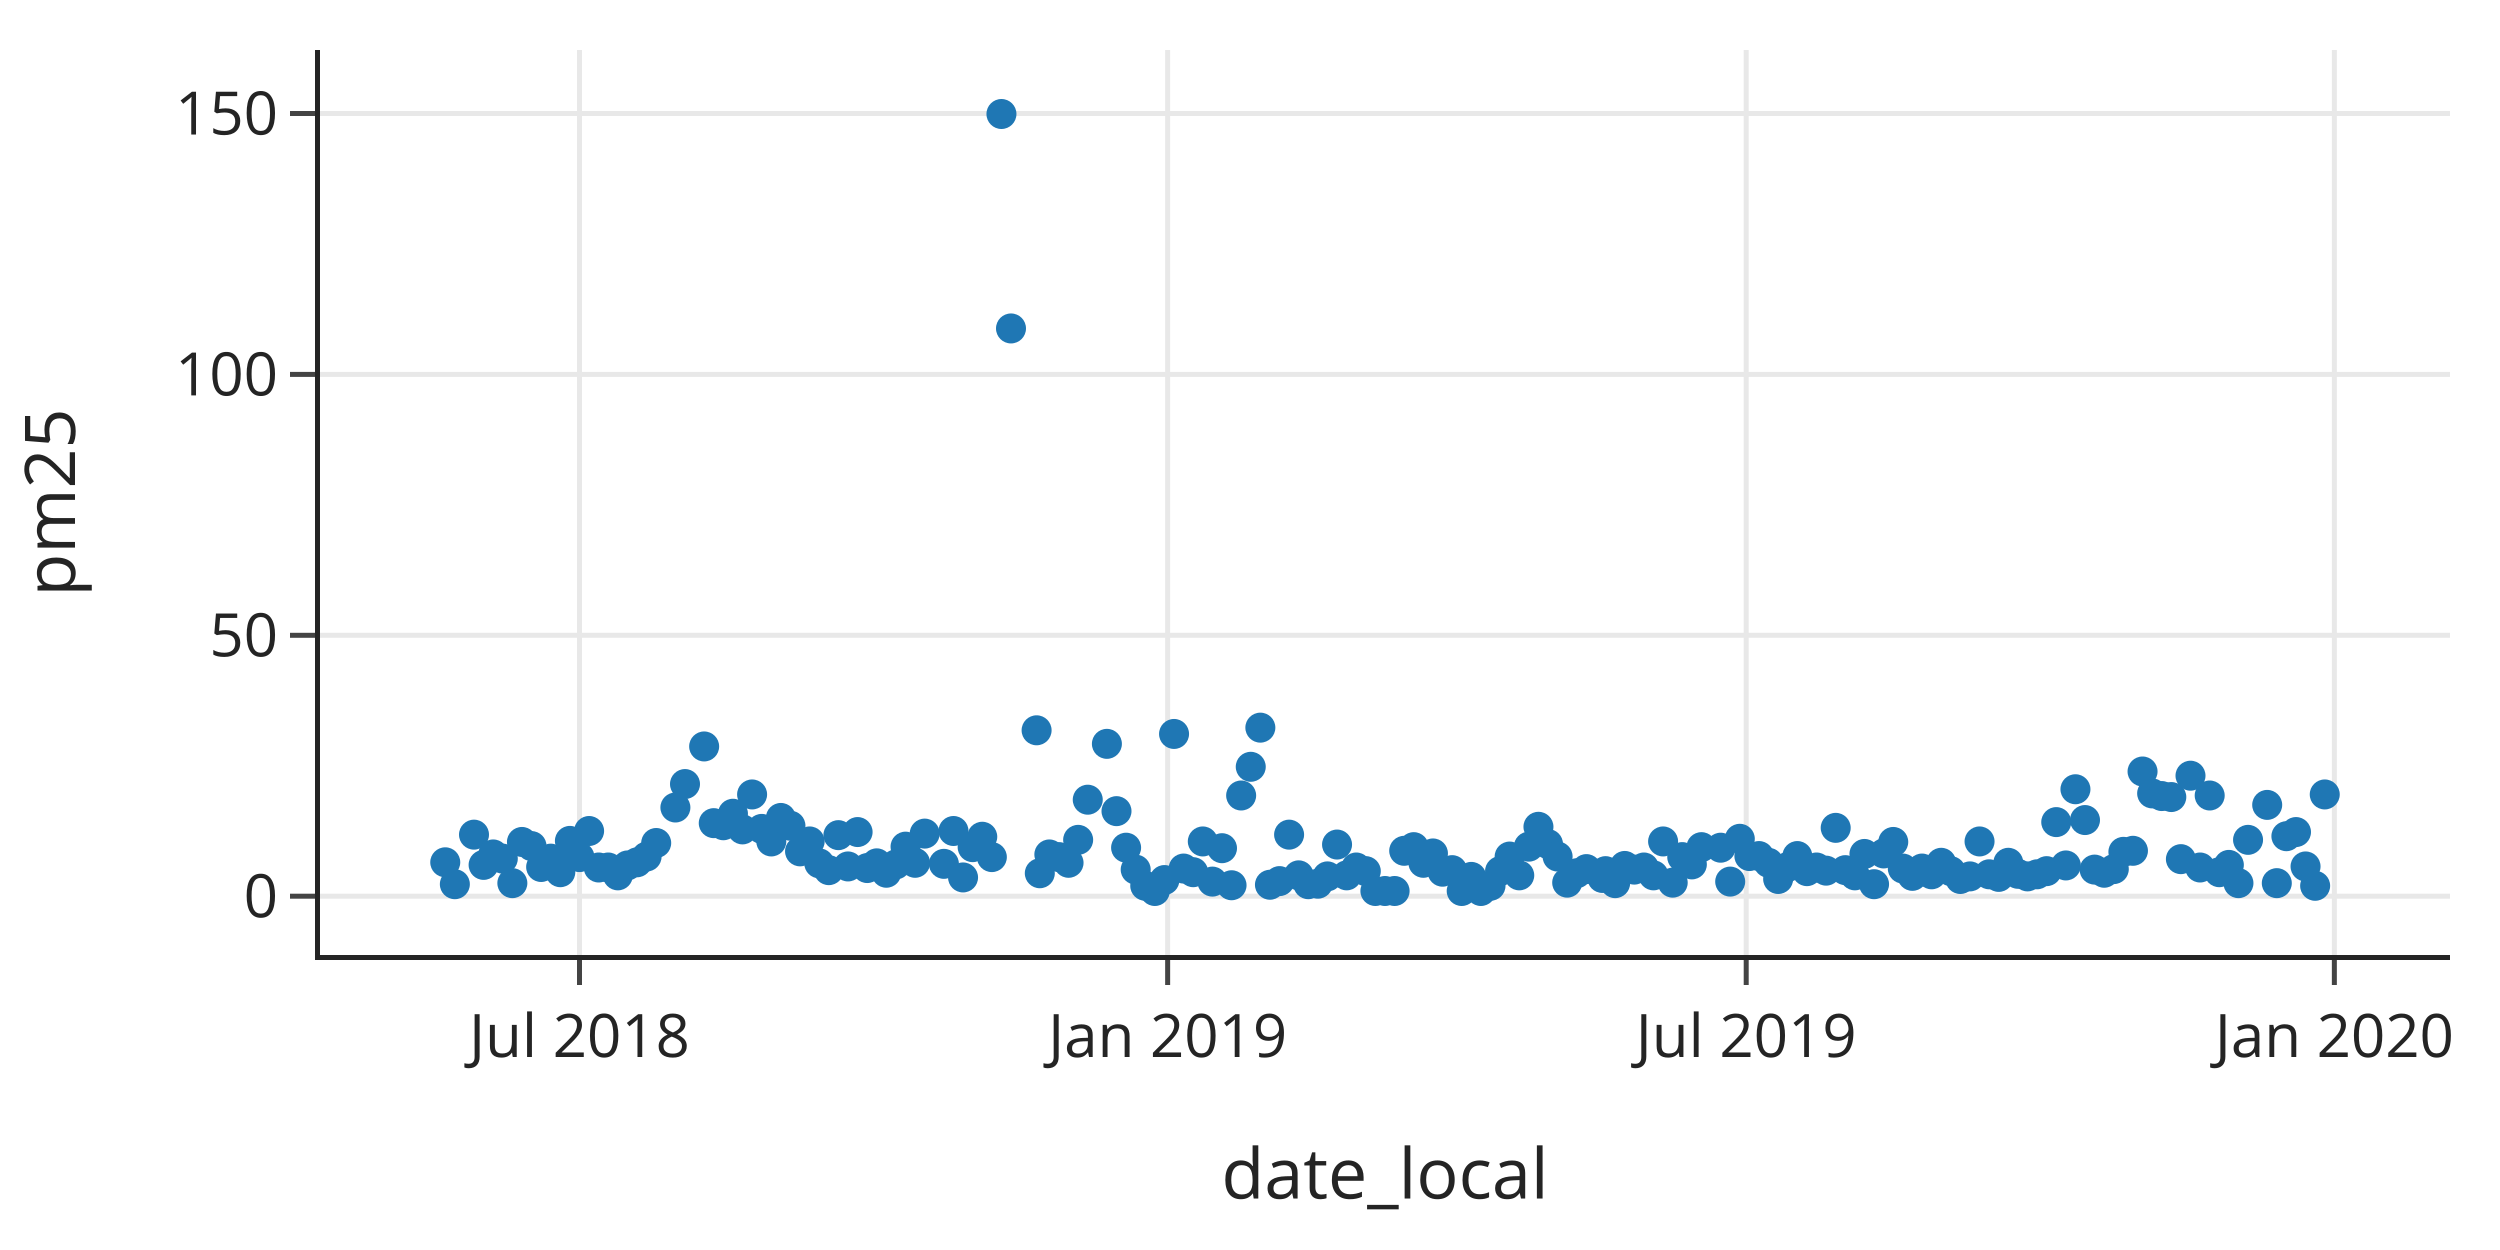
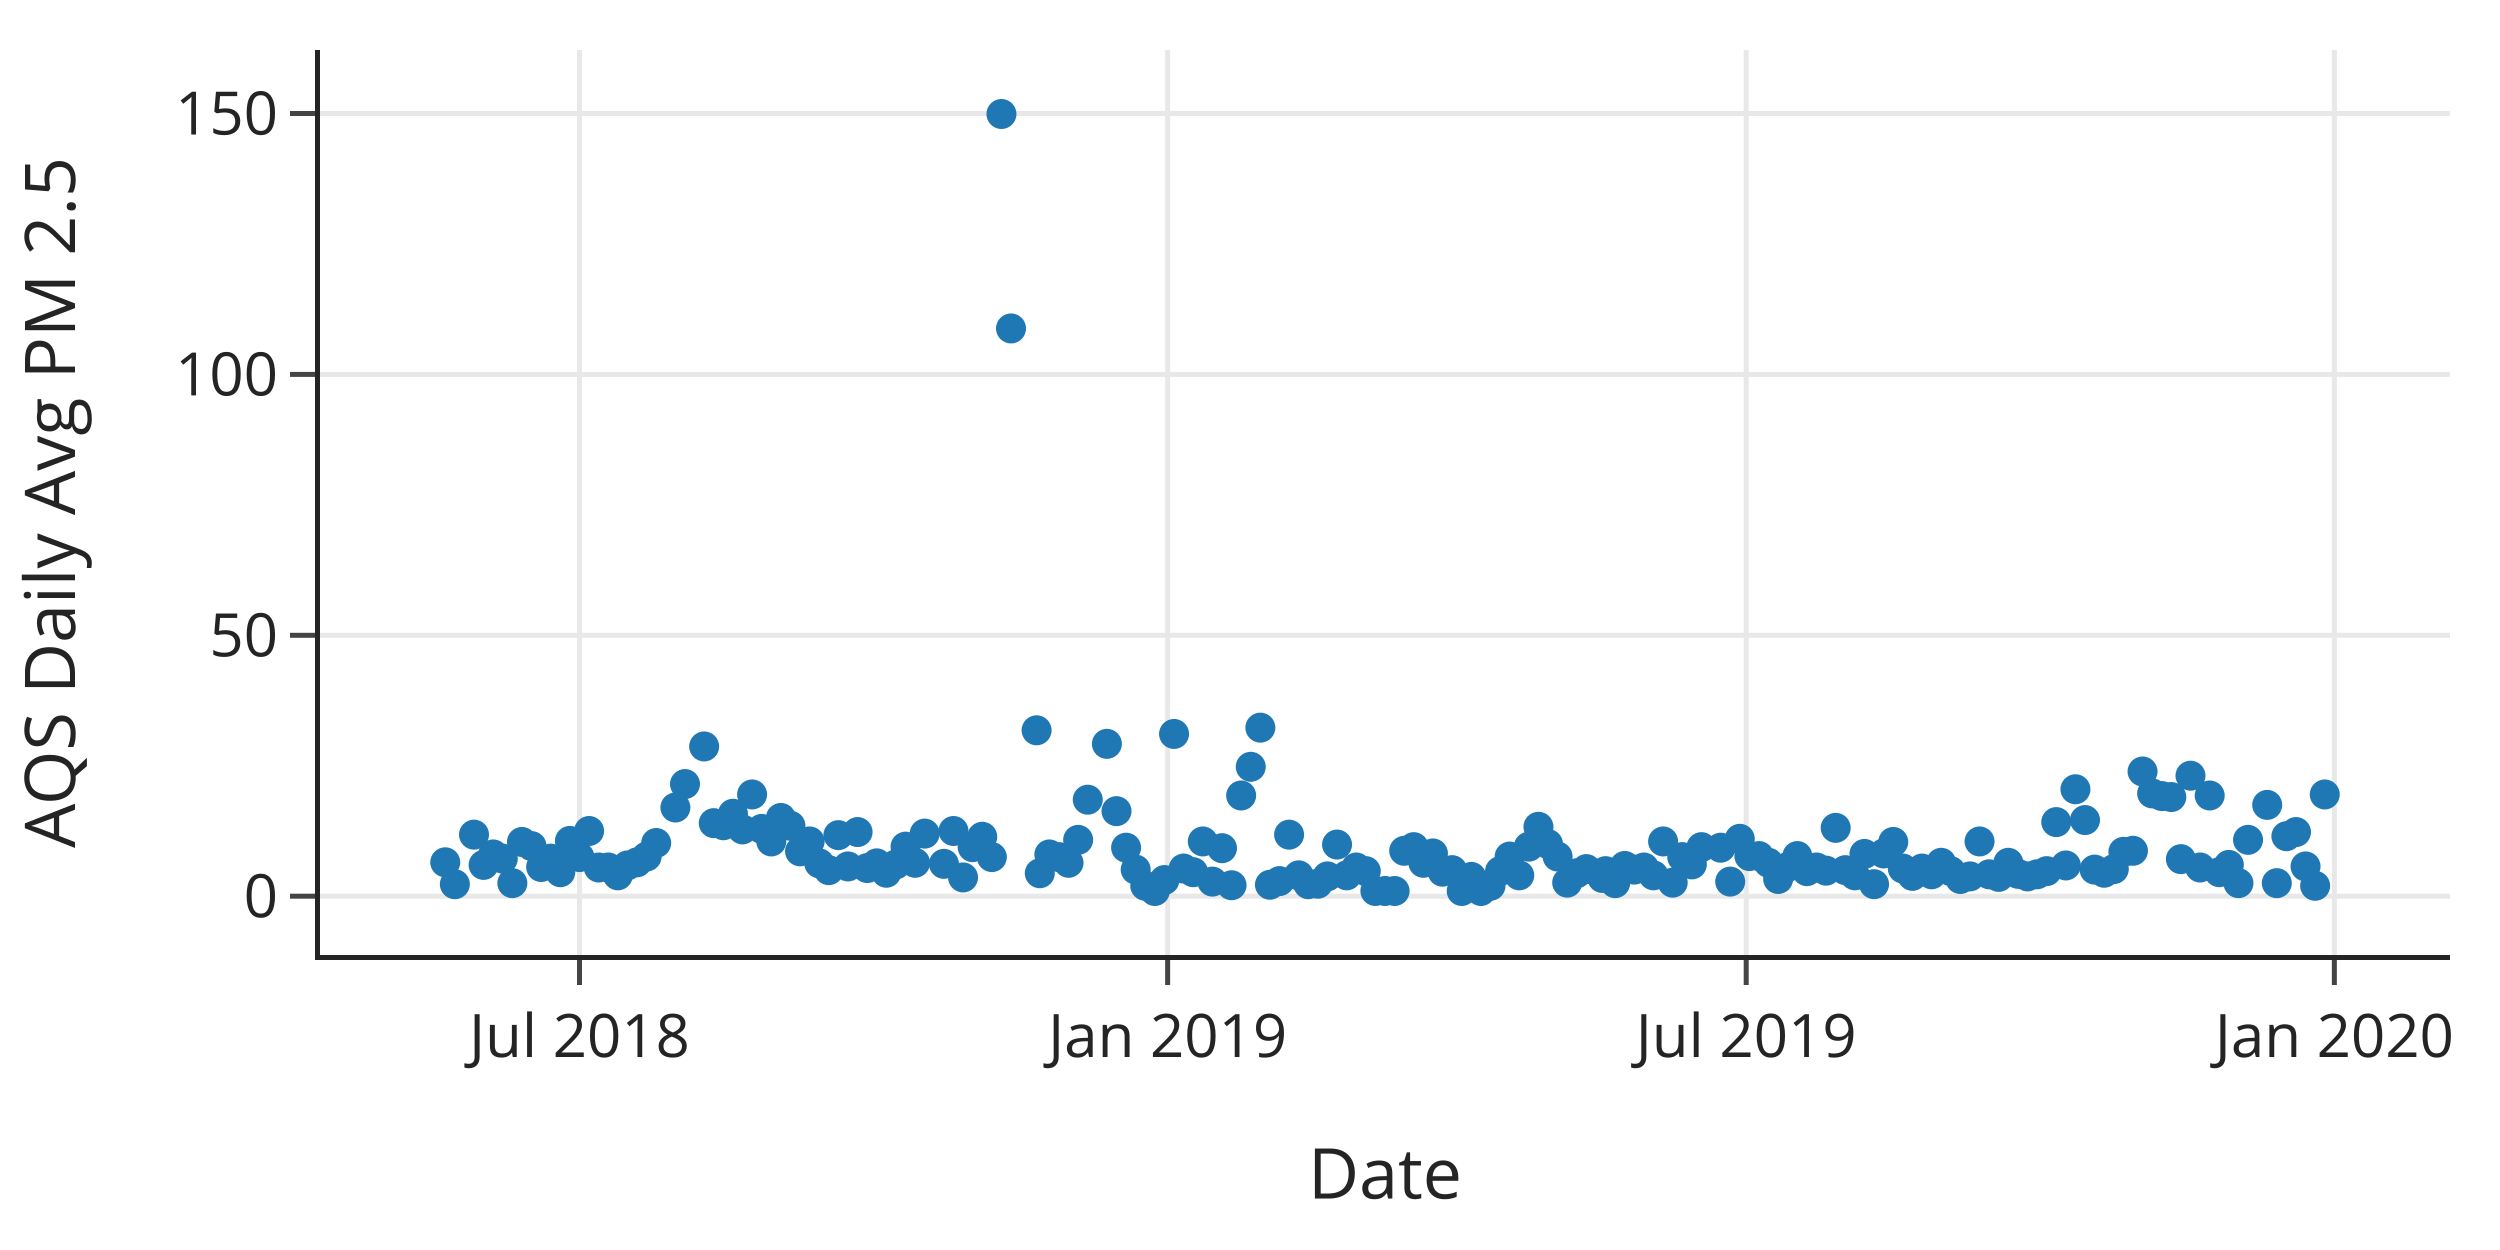
<svg xmlns="http://www.w3.org/2000/svg" class="main-svg" width="500" height="250" style="" viewBox="0 0 500 250">
  <rect x="0" y="0" width="500" height="250" style="fill: rgb(255, 255, 255); fill-opacity: 1;" />
-   <defs id="defs-0b1f73">
+   <defs id="defs-3bb87d">
    <g class="clips">
-       <clipPath id="clip0b1f73xyplot" class="plotclip">
+       <clipPath id="clip3bb87dxyplot" class="plotclip">
        <rect width="426" height="181" />
      </clipPath>
-       <clipPath class="axesclip" id="clip0b1f73x">
+       <clipPath class="axesclip" id="clip3bb87dx">
        <rect x="64" y="0" width="426" height="250" />
      </clipPath>
-       <clipPath class="axesclip" id="clip0b1f73y">
+       <clipPath class="axesclip" id="clip3bb87dy">
        <rect x="0" y="10" width="500" height="181" />
      </clipPath>
-       <clipPath class="axesclip" id="clip0b1f73xy">
+       <clipPath class="axesclip" id="clip3bb87dxy">
        <rect x="64" y="10" width="426" height="181" />
      </clipPath>
    </g>
    <g class="gradients" />
    <g class="patterns" />
  </defs>
  <g class="bglayer" />
  <g class="layer-below">
    <g class="imagelayer" />
    <g class="shapelayer" />
  </g>
  <g class="cartesianlayer">
    <g class="subplot xy">
      <g class="layer-subplot">
        <g class="shapelayer" />
        <g class="imagelayer" />
      </g>
      <g class="gridlayer">
        <g class="x">
          <path class="xgrid crisp" transform="translate(115.9,0)" d="M0,10v181" style="stroke: rgb(232, 232, 232); stroke-opacity: 1; stroke-width: 1px;" />
          <path class="xgrid crisp" transform="translate(233.53,0)" d="M0,10v181" style="stroke: rgb(232, 232, 232); stroke-opacity: 1; stroke-width: 1px;" />
          <path class="xgrid crisp" transform="translate(349.24,0)" d="M0,10v181" style="stroke: rgb(232, 232, 232); stroke-opacity: 1; stroke-width: 1px;" />
          <path class="xgrid crisp" transform="translate(466.87,0)" d="M0,10v181" style="stroke: rgb(232, 232, 232); stroke-opacity: 1; stroke-width: 1px;" />
        </g>
        <g class="y">
          <path class="ygrid crisp" transform="translate(0,179.24)" d="M64,0h426" style="stroke: rgb(232, 232, 232); stroke-opacity: 1; stroke-width: 1px;" />
          <path class="ygrid crisp" transform="translate(0,127.06)" d="M64,0h426" style="stroke: rgb(232, 232, 232); stroke-opacity: 1; stroke-width: 1px;" />
          <path class="ygrid crisp" transform="translate(0,74.88)" d="M64,0h426" style="stroke: rgb(232, 232, 232); stroke-opacity: 1; stroke-width: 1px;" />
          <path class="ygrid crisp" transform="translate(0,22.7)" d="M64,0h426" style="stroke: rgb(232, 232, 232); stroke-opacity: 1; stroke-width: 1px;" />
        </g>
      </g>
      <g class="zerolinelayer" />
      <path class="xlines-below" />
      <path class="ylines-below" />
      <g class="overlines-below" />
      <g class="xaxislayer-below" />
      <g class="yaxislayer-below" />
      <g class="overaxes-below" />
-       <g class="plot" transform="translate(64,10)" clip-path="url(#clip0b1f73xyplot)">
+       <g class="plot" transform="translate(64,10)" clip-path="url(#clip3bb87dxyplot)">
        <g class="scatterlayer mlayer">
-           <g class="trace scatter trace9f26b6" style="stroke-miterlimit: 2; opacity: 1;">
+           <g class="trace scatter trace39d922" style="stroke-miterlimit: 2; opacity: 1;">
            <g class="fills" />
            <g class="errorbars" />
            <g class="lines" />
            <g class="points">
              <path class="point" transform="translate(25.05,162.46)" d="M3,0A3,3 0 1,1 0,-3A3,3 0 0,1 3,0Z" style="opacity: 1; stroke-width: 0px; fill: rgb(31, 119, 180); fill-opacity: 1;" />
              <path class="point" transform="translate(26.97,166.84)" d="M3,0A3,3 0 1,1 0,-3A3,3 0 0,1 3,0Z" style="opacity: 1; stroke-width: 0px; fill: rgb(31, 119, 180); fill-opacity: 1;" />
              <path class="point" transform="translate(30.8,156.93)" d="M3,0A3,3 0 1,1 0,-3A3,3 0 0,1 3,0Z" style="opacity: 1; stroke-width: 0px; fill: rgb(31, 119, 180); fill-opacity: 1;" />
              <path class="point" transform="translate(32.72,162.98)" d="M3,0A3,3 0 1,1 0,-3A3,3 0 0,1 3,0Z" style="opacity: 1; stroke-width: 0px; fill: rgb(31, 119, 180); fill-opacity: 1;" />
              <path class="point" transform="translate(34.64,160.89)" d="M3,0A3,3 0 1,1 0,-3A3,3 0 0,1 3,0Z" style="opacity: 1; stroke-width: 0px; fill: rgb(31, 119, 180); fill-opacity: 1;" />
              <path class="point" transform="translate(36.56,161.73)" d="M3,0A3,3 0 1,1 0,-3A3,3 0 0,1 3,0Z" style="opacity: 1; stroke-width: 0px; fill: rgb(31, 119, 180); fill-opacity: 1;" />
              <path class="point" transform="translate(38.47,166.63)" d="M3,0A3,3 0 1,1 0,-3A3,3 0 0,1 3,0Z" style="opacity: 1; stroke-width: 0px; fill: rgb(31, 119, 180); fill-opacity: 1;" />
              <path class="point" transform="translate(40.39,158.39)" d="M3,0A3,3 0 1,1 0,-3A3,3 0 0,1 3,0Z" style="opacity: 1; stroke-width: 0px; fill: rgb(31, 119, 180); fill-opacity: 1;" />
              <path class="point" transform="translate(42.31,159.22)" d="M3,0A3,3 0 1,1 0,-3A3,3 0 0,1 3,0Z" style="opacity: 1; stroke-width: 0px; fill: rgb(31, 119, 180); fill-opacity: 1;" />
              <path class="point" transform="translate(44.23,163.4)" d="M3,0A3,3 0 1,1 0,-3A3,3 0 0,1 3,0Z" style="opacity: 1; stroke-width: 0px; fill: rgb(31, 119, 180); fill-opacity: 1;" />
              <path class="point" transform="translate(46.15,161.73)" d="M3,0A3,3 0 1,1 0,-3A3,3 0 0,1 3,0Z" style="opacity: 1; stroke-width: 0px; fill: rgb(31, 119, 180); fill-opacity: 1;" />
              <path class="point" transform="translate(48.06,164.44)" d="M3,0A3,3 0 1,1 0,-3A3,3 0 0,1 3,0Z" style="opacity: 1; stroke-width: 0px; fill: rgb(31, 119, 180); fill-opacity: 1;" />
              <path class="point" transform="translate(49.98,158.18)" d="M3,0A3,3 0 1,1 0,-3A3,3 0 0,1 3,0Z" style="opacity: 1; stroke-width: 0px; fill: rgb(31, 119, 180); fill-opacity: 1;" />
              <path class="point" transform="translate(51.9,161.42)" d="M3,0A3,3 0 1,1 0,-3A3,3 0 0,1 3,0Z" style="opacity: 1; stroke-width: 0px; fill: rgb(31, 119, 180); fill-opacity: 1;" />
              <path class="point" transform="translate(53.82,156.2)" d="M3,0A3,3 0 1,1 0,-3A3,3 0 0,1 3,0Z" style="opacity: 1; stroke-width: 0px; fill: rgb(31, 119, 180); fill-opacity: 1;" />
              <path class="point" transform="translate(55.74,163.5)" d="M3,0A3,3 0 1,1 0,-3A3,3 0 0,1 3,0Z" style="opacity: 1; stroke-width: 0px; fill: rgb(31, 119, 180); fill-opacity: 1;" />
              <path class="point" transform="translate(57.65,163.5)" d="M3,0A3,3 0 1,1 0,-3A3,3 0 0,1 3,0Z" style="opacity: 1; stroke-width: 0px; fill: rgb(31, 119, 180); fill-opacity: 1;" />
              <path class="point" transform="translate(59.57,165.07)" d="M3,0A3,3 0 1,1 0,-3A3,3 0 0,1 3,0Z" style="opacity: 1; stroke-width: 0px; fill: rgb(31, 119, 180); fill-opacity: 1;" />
              <path class="point" transform="translate(61.49,163.09)" d="M3,0A3,3 0 1,1 0,-3A3,3 0 0,1 3,0Z" style="opacity: 1; stroke-width: 0px; fill: rgb(31, 119, 180); fill-opacity: 1;" />
              <path class="point" transform="translate(63.41,162.46)" d="M3,0A3,3 0 1,1 0,-3A3,3 0 0,1 3,0Z" style="opacity: 1; stroke-width: 0px; fill: rgb(31, 119, 180); fill-opacity: 1;" />
              <path class="point" transform="translate(65.32,161.31)" d="M3,0A3,3 0 1,1 0,-3A3,3 0 0,1 3,0Z" style="opacity: 1; stroke-width: 0px; fill: rgb(31, 119, 180); fill-opacity: 1;" />
              <path class="point" transform="translate(67.24,158.6)" d="M3,0A3,3 0 1,1 0,-3A3,3 0 0,1 3,0Z" style="opacity: 1; stroke-width: 0px; fill: rgb(31, 119, 180); fill-opacity: 1;" />
              <path class="point" transform="translate(71.08,151.5)" d="M3,0A3,3 0 1,1 0,-3A3,3 0 0,1 3,0Z" style="opacity: 1; stroke-width: 0px; fill: rgb(31, 119, 180); fill-opacity: 1;" />
              <path class="point" transform="translate(73,146.81)" d="M3,0A3,3 0 1,1 0,-3A3,3 0 0,1 3,0Z" style="opacity: 1; stroke-width: 0px; fill: rgb(31, 119, 180); fill-opacity: 1;" />
              <path class="point" transform="translate(76.83,139.29)" d="M3,0A3,3 0 1,1 0,-3A3,3 0 0,1 3,0Z" style="opacity: 1; stroke-width: 0px; fill: rgb(31, 119, 180); fill-opacity: 1;" />
              <path class="point" transform="translate(78.75,154.63)" d="M3,0A3,3 0 1,1 0,-3A3,3 0 0,1 3,0Z" style="opacity: 1; stroke-width: 0px; fill: rgb(31, 119, 180); fill-opacity: 1;" />
              <path class="point" transform="translate(80.67,155.05)" d="M3,0A3,3 0 1,1 0,-3A3,3 0 0,1 3,0Z" style="opacity: 1; stroke-width: 0px; fill: rgb(31, 119, 180); fill-opacity: 1;" />
              <path class="point" transform="translate(82.59,152.75)" d="M3,0A3,3 0 1,1 0,-3A3,3 0 0,1 3,0Z" style="opacity: 1; stroke-width: 0px; fill: rgb(31, 119, 180); fill-opacity: 1;" />
              <path class="point" transform="translate(84.5,155.88)" d="M3,0A3,3 0 1,1 0,-3A3,3 0 0,1 3,0Z" style="opacity: 1; stroke-width: 0px; fill: rgb(31, 119, 180); fill-opacity: 1;" />
              <path class="point" transform="translate(86.42,148.89)" d="M3,0A3,3 0 1,1 0,-3A3,3 0 0,1 3,0Z" style="opacity: 1; stroke-width: 0px; fill: rgb(31, 119, 180); fill-opacity: 1;" />
              <path class="point" transform="translate(88.34,155.78)" d="M3,0A3,3 0 1,1 0,-3A3,3 0 0,1 3,0Z" style="opacity: 1; stroke-width: 0px; fill: rgb(31, 119, 180); fill-opacity: 1;" />
              <path class="point" transform="translate(90.26,158.29)" d="M3,0A3,3 0 1,1 0,-3A3,3 0 0,1 3,0Z" style="opacity: 1; stroke-width: 0px; fill: rgb(31, 119, 180); fill-opacity: 1;" />
              <path class="point" transform="translate(92.17,153.59)" d="M3,0A3,3 0 1,1 0,-3A3,3 0 0,1 3,0Z" style="opacity: 1; stroke-width: 0px; fill: rgb(31, 119, 180); fill-opacity: 1;" />
              <path class="point" transform="translate(94.09,155.15)" d="M3,0A3,3 0 1,1 0,-3A3,3 0 0,1 3,0Z" style="opacity: 1; stroke-width: 0px; fill: rgb(31, 119, 180); fill-opacity: 1;" />
              <path class="point" transform="translate(96.01,160.27)" d="M3,0A3,3 0 1,1 0,-3A3,3 0 0,1 3,0Z" style="opacity: 1; stroke-width: 0px; fill: rgb(31, 119, 180); fill-opacity: 1;" />
              <path class="point" transform="translate(97.93,158.29)" d="M3,0A3,3 0 1,1 0,-3A3,3 0 0,1 3,0Z" style="opacity: 1; stroke-width: 0px; fill: rgb(31, 119, 180); fill-opacity: 1;" />
              <path class="point" transform="translate(99.85,162.67)" d="M3,0A3,3 0 1,1 0,-3A3,3 0 0,1 3,0Z" style="opacity: 1; stroke-width: 0px; fill: rgb(31, 119, 180); fill-opacity: 1;" />
              <path class="point" transform="translate(101.76,164.03)" d="M3,0A3,3 0 1,1 0,-3A3,3 0 0,1 3,0Z" style="opacity: 1; stroke-width: 0px; fill: rgb(31, 119, 180); fill-opacity: 1;" />
              <path class="point" transform="translate(103.68,157.03)" d="M3,0A3,3 0 1,1 0,-3A3,3 0 0,1 3,0Z" style="opacity: 1; stroke-width: 0px; fill: rgb(31, 119, 180); fill-opacity: 1;" />
              <path class="point" transform="translate(105.6,163.29)" d="M3,0A3,3 0 1,1 0,-3A3,3 0 0,1 3,0Z" style="opacity: 1; stroke-width: 0px; fill: rgb(31, 119, 180); fill-opacity: 1;" />
              <path class="point" transform="translate(107.52,156.41)" d="M3,0A3,3 0 1,1 0,-3A3,3 0 0,1 3,0Z" style="opacity: 1; stroke-width: 0px; fill: rgb(31, 119, 180); fill-opacity: 1;" />
              <path class="point" transform="translate(109.44,163.61)" d="M3,0A3,3 0 1,1 0,-3A3,3 0 0,1 3,0Z" style="opacity: 1; stroke-width: 0px; fill: rgb(31, 119, 180); fill-opacity: 1;" />
              <path class="point" transform="translate(111.35,162.67)" d="M3,0A3,3 0 1,1 0,-3A3,3 0 0,1 3,0Z" style="opacity: 1; stroke-width: 0px; fill: rgb(31, 119, 180); fill-opacity: 1;" />
              <path class="point" transform="translate(113.27,164.55)" d="M3,0A3,3 0 1,1 0,-3A3,3 0 0,1 3,0Z" style="opacity: 1; stroke-width: 0px; fill: rgb(31, 119, 180); fill-opacity: 1;" />
              <path class="point" transform="translate(115.19,162.88)" d="M3,0A3,3 0 1,1 0,-3A3,3 0 0,1 3,0Z" style="opacity: 1; stroke-width: 0px; fill: rgb(31, 119, 180); fill-opacity: 1;" />
              <path class="point" transform="translate(117.11,159.33)" d="M3,0A3,3 0 1,1 0,-3A3,3 0 0,1 3,0Z" style="opacity: 1; stroke-width: 0px; fill: rgb(31, 119, 180); fill-opacity: 1;" />
              <path class="point" transform="translate(119.02,162.56)" d="M3,0A3,3 0 1,1 0,-3A3,3 0 0,1 3,0Z" style="opacity: 1; stroke-width: 0px; fill: rgb(31, 119, 180); fill-opacity: 1;" />
              <path class="point" transform="translate(120.94,156.72)" d="M3,0A3,3 0 1,1 0,-3A3,3 0 0,1 3,0Z" style="opacity: 1; stroke-width: 0px; fill: rgb(31, 119, 180); fill-opacity: 1;" />
              <path class="point" transform="translate(124.78,162.77)" d="M3,0A3,3 0 1,1 0,-3A3,3 0 0,1 3,0Z" style="opacity: 1; stroke-width: 0px; fill: rgb(31, 119, 180); fill-opacity: 1;" />
              <path class="point" transform="translate(126.7,156.2)" d="M3,0A3,3 0 1,1 0,-3A3,3 0 0,1 3,0Z" style="opacity: 1; stroke-width: 0px; fill: rgb(31, 119, 180); fill-opacity: 1;" />
              <path class="point" transform="translate(128.61,165.49)" d="M3,0A3,3 0 1,1 0,-3A3,3 0 0,1 3,0Z" style="opacity: 1; stroke-width: 0px; fill: rgb(31, 119, 180); fill-opacity: 1;" />
              <path class="point" transform="translate(130.53,159.43)" d="M3,0A3,3 0 1,1 0,-3A3,3 0 0,1 3,0Z" style="opacity: 1; stroke-width: 0px; fill: rgb(31, 119, 180); fill-opacity: 1;" />
              <path class="point" transform="translate(132.45,157.35)" d="M3,0A3,3 0 1,1 0,-3A3,3 0 0,1 3,0Z" style="opacity: 1; stroke-width: 0px; fill: rgb(31, 119, 180); fill-opacity: 1;" />
              <path class="point" transform="translate(134.37,161.42)" d="M3,0A3,3 0 1,1 0,-3A3,3 0 0,1 3,0Z" style="opacity: 1; stroke-width: 0px; fill: rgb(31, 119, 180); fill-opacity: 1;" />
              <path class="point" transform="translate(136.29,12.8)" d="M3,0A3,3 0 1,1 0,-3A3,3 0 0,1 3,0Z" style="opacity: 1; stroke-width: 0px; fill: rgb(31, 119, 180); fill-opacity: 1;" />
              <path class="point" transform="translate(138.2,55.69)" d="M3,0A3,3 0 1,1 0,-3A3,3 0 0,1 3,0Z" style="opacity: 1; stroke-width: 0px; fill: rgb(31, 119, 180); fill-opacity: 1;" />
              <path class="point" transform="translate(143.32,136.06)" d="M3,0A3,3 0 1,1 0,-3A3,3 0 0,1 3,0Z" style="opacity: 1; stroke-width: 0px; fill: rgb(31, 119, 180); fill-opacity: 1;" />
              <path class="point" transform="translate(143.96,164.65)" d="M3,0A3,3 0 1,1 0,-3A3,3 0 0,1 3,0Z" style="opacity: 1; stroke-width: 0px; fill: rgb(31, 119, 180); fill-opacity: 1;" />
              <path class="point" transform="translate(145.87,160.89)" d="M3,0A3,3 0 1,1 0,-3A3,3 0 0,1 3,0Z" style="opacity: 1; stroke-width: 0px; fill: rgb(31, 119, 180); fill-opacity: 1;" />
              <path class="point" transform="translate(147.79,161.42)" d="M3,0A3,3 0 1,1 0,-3A3,3 0 0,1 3,0Z" style="opacity: 1; stroke-width: 0px; fill: rgb(31, 119, 180); fill-opacity: 1;" />
              <path class="point" transform="translate(149.71,162.56)" d="M3,0A3,3 0 1,1 0,-3A3,3 0 0,1 3,0Z" style="opacity: 1; stroke-width: 0px; fill: rgb(31, 119, 180); fill-opacity: 1;" />
              <path class="point" transform="translate(151.63,157.97)" d="M3,0A3,3 0 1,1 0,-3A3,3 0 0,1 3,0Z" style="opacity: 1; stroke-width: 0px; fill: rgb(31, 119, 180); fill-opacity: 1;" />
              <path class="point" transform="translate(153.55,149.94)" d="M3,0A3,3 0 1,1 0,-3A3,3 0 0,1 3,0Z" style="opacity: 1; stroke-width: 0px; fill: rgb(31, 119, 180); fill-opacity: 1;" />
              <path class="point" transform="translate(157.38,138.77)" d="M3,0A3,3 0 1,1 0,-3A3,3 0 0,1 3,0Z" style="opacity: 1; stroke-width: 0px; fill: rgb(31, 119, 180); fill-opacity: 1;" />
              <path class="point" transform="translate(159.3,152.23)" d="M3,0A3,3 0 1,1 0,-3A3,3 0 0,1 3,0Z" style="opacity: 1; stroke-width: 0px; fill: rgb(31, 119, 180); fill-opacity: 1;" />
              <path class="point" transform="translate(161.22,159.54)" d="M3,0A3,3 0 1,1 0,-3A3,3 0 0,1 3,0Z" style="opacity: 1; stroke-width: 0px; fill: rgb(31, 119, 180); fill-opacity: 1;" />
              <path class="point" transform="translate(163.14,163.92)" d="M3,0A3,3 0 1,1 0,-3A3,3 0 0,1 3,0Z" style="opacity: 1; stroke-width: 0px; fill: rgb(31, 119, 180); fill-opacity: 1;" />
              <path class="point" transform="translate(165.05,167.16)" d="M3,0A3,3 0 1,1 0,-3A3,3 0 0,1 3,0Z" style="opacity: 1; stroke-width: 0px; fill: rgb(31, 119, 180); fill-opacity: 1;" />
              <path class="point" transform="translate(166.97,168.2)" d="M3,0A3,3 0 1,1 0,-3A3,3 0 0,1 3,0Z" style="opacity: 1; stroke-width: 0px; fill: rgb(31, 119, 180); fill-opacity: 1;" />
              <path class="point" transform="translate(168.89,166.01)" d="M3,0A3,3 0 1,1 0,-3A3,3 0 0,1 3,0Z" style="opacity: 1; stroke-width: 0px; fill: rgb(31, 119, 180); fill-opacity: 1;" />
              <path class="point" transform="translate(170.81,136.79)" d="M3,0A3,3 0 1,1 0,-3A3,3 0 0,1 3,0Z" style="opacity: 1; stroke-width: 0px; fill: rgb(31, 119, 180); fill-opacity: 1;" />
              <path class="point" transform="translate(172.72,163.71)" d="M3,0A3,3 0 1,1 0,-3A3,3 0 0,1 3,0Z" style="opacity: 1; stroke-width: 0px; fill: rgb(31, 119, 180); fill-opacity: 1;" />
              <path class="point" transform="translate(174.64,164.44)" d="M3,0A3,3 0 1,1 0,-3A3,3 0 0,1 3,0Z" style="opacity: 1; stroke-width: 0px; fill: rgb(31, 119, 180); fill-opacity: 1;" />
              <path class="point" transform="translate(176.56,158.29)" d="M3,0A3,3 0 1,1 0,-3A3,3 0 0,1 3,0Z" style="opacity: 1; stroke-width: 0px; fill: rgb(31, 119, 180); fill-opacity: 1;" />
              <path class="point" transform="translate(178.48,166.32)" d="M3,0A3,3 0 1,1 0,-3A3,3 0 0,1 3,0Z" style="opacity: 1; stroke-width: 0px; fill: rgb(31, 119, 180); fill-opacity: 1;" />
              <path class="point" transform="translate(180.4,159.64)" d="M3,0A3,3 0 1,1 0,-3A3,3 0 0,1 3,0Z" style="opacity: 1; stroke-width: 0px; fill: rgb(31, 119, 180); fill-opacity: 1;" />
              <path class="point" transform="translate(182.31,167.05)" d="M3,0A3,3 0 1,1 0,-3A3,3 0 0,1 3,0Z" style="opacity: 1; stroke-width: 0px; fill: rgb(31, 119, 180); fill-opacity: 1;" />
              <path class="point" transform="translate(184.23,149.1)" d="M3,0A3,3 0 1,1 0,-3A3,3 0 0,1 3,0Z" style="opacity: 1; stroke-width: 0px; fill: rgb(31, 119, 180); fill-opacity: 1;" />
              <path class="point" transform="translate(186.15,143.36)" d="M3,0A3,3 0 1,1 0,-3A3,3 0 0,1 3,0Z" style="opacity: 1; stroke-width: 0px; fill: rgb(31, 119, 180); fill-opacity: 1;" />
              <path class="point" transform="translate(188.07,135.53)" d="M3,0A3,3 0 1,1 0,-3A3,3 0 0,1 3,0Z" style="opacity: 1; stroke-width: 0px; fill: rgb(31, 119, 180); fill-opacity: 1;" />
              <path class="point" transform="translate(189.99,166.95)" d="M3,0A3,3 0 1,1 0,-3A3,3 0 0,1 3,0Z" style="opacity: 1; stroke-width: 0px; fill: rgb(31, 119, 180); fill-opacity: 1;" />
              <path class="point" transform="translate(191.9,166.22)" d="M3,0A3,3 0 1,1 0,-3A3,3 0 0,1 3,0Z" style="opacity: 1; stroke-width: 0px; fill: rgb(31, 119, 180); fill-opacity: 1;" />
              <path class="point" transform="translate(193.82,156.93)" d="M3,0A3,3 0 1,1 0,-3A3,3 0 0,1 3,0Z" style="opacity: 1; stroke-width: 0px; fill: rgb(31, 119, 180); fill-opacity: 1;" />
              <path class="point" transform="translate(195.74,165.07)" d="M3,0A3,3 0 1,1 0,-3A3,3 0 0,1 3,0Z" style="opacity: 1; stroke-width: 0px; fill: rgb(31, 119, 180); fill-opacity: 1;" />
              <path class="point" transform="translate(197.66,166.84)" d="M3,0A3,3 0 1,1 0,-3A3,3 0 0,1 3,0Z" style="opacity: 1; stroke-width: 0px; fill: rgb(31, 119, 180); fill-opacity: 1;" />
              <path class="point" transform="translate(199.57,166.74)" d="M3,0A3,3 0 1,1 0,-3A3,3 0 0,1 3,0Z" style="opacity: 1; stroke-width: 0px; fill: rgb(31, 119, 180); fill-opacity: 1;" />
              <path class="point" transform="translate(201.49,165.28)" d="M3,0A3,3 0 1,1 0,-3A3,3 0 0,1 3,0Z" style="opacity: 1; stroke-width: 0px; fill: rgb(31, 119, 180); fill-opacity: 1;" />
              <path class="point" transform="translate(203.41,158.91)" d="M3,0A3,3 0 1,1 0,-3A3,3 0 0,1 3,0Z" style="opacity: 1; stroke-width: 0px; fill: rgb(31, 119, 180); fill-opacity: 1;" />
              <path class="point" transform="translate(205.33,165.07)" d="M3,0A3,3 0 1,1 0,-3A3,3 0 0,1 3,0Z" style="opacity: 1; stroke-width: 0px; fill: rgb(31, 119, 180); fill-opacity: 1;" />
              <path class="point" transform="translate(207.25,163.5)" d="M3,0A3,3 0 1,1 0,-3A3,3 0 0,1 3,0Z" style="opacity: 1; stroke-width: 0px; fill: rgb(31, 119, 180); fill-opacity: 1;" />
              <path class="point" transform="translate(209.16,164.23)" d="M3,0A3,3 0 1,1 0,-3A3,3 0 0,1 3,0Z" style="opacity: 1; stroke-width: 0px; fill: rgb(31, 119, 180); fill-opacity: 1;" />
              <path class="point" transform="translate(211.08,168.2)" d="M3,0A3,3 0 1,1 0,-3A3,3 0 0,1 3,0Z" style="opacity: 1; stroke-width: 0px; fill: rgb(31, 119, 180); fill-opacity: 1;" />
              <path class="point" transform="translate(213,168.2)" d="M3,0A3,3 0 1,1 0,-3A3,3 0 0,1 3,0Z" style="opacity: 1; stroke-width: 0px; fill: rgb(31, 119, 180); fill-opacity: 1;" />
              <path class="point" transform="translate(214.92,168.2)" d="M3,0A3,3 0 1,1 0,-3A3,3 0 0,1 3,0Z" style="opacity: 1; stroke-width: 0px; fill: rgb(31, 119, 180); fill-opacity: 1;" />
              <path class="point" transform="translate(216.84,160.16)" d="M3,0A3,3 0 1,1 0,-3A3,3 0 0,1 3,0Z" style="opacity: 1; stroke-width: 0px; fill: rgb(31, 119, 180); fill-opacity: 1;" />
              <path class="point" transform="translate(218.75,159.43)" d="M3,0A3,3 0 1,1 0,-3A3,3 0 0,1 3,0Z" style="opacity: 1; stroke-width: 0px; fill: rgb(31, 119, 180); fill-opacity: 1;" />
              <path class="point" transform="translate(220.67,162.56)" d="M3,0A3,3 0 1,1 0,-3A3,3 0 0,1 3,0Z" style="opacity: 1; stroke-width: 0px; fill: rgb(31, 119, 180); fill-opacity: 1;" />
              <path class="point" transform="translate(222.59,160.69)" d="M3,0A3,3 0 1,1 0,-3A3,3 0 0,1 3,0Z" style="opacity: 1; stroke-width: 0px; fill: rgb(31, 119, 180); fill-opacity: 1;" />
              <path class="point" transform="translate(224.51,164.34)" d="M3,0A3,3 0 1,1 0,-3A3,3 0 0,1 3,0Z" style="opacity: 1; stroke-width: 0px; fill: rgb(31, 119, 180); fill-opacity: 1;" />
              <path class="point" transform="translate(226.43,164.03)" d="M3,0A3,3 0 1,1 0,-3A3,3 0 0,1 3,0Z" style="opacity: 1; stroke-width: 0px; fill: rgb(31, 119, 180); fill-opacity: 1;" />
              <path class="point" transform="translate(228.34,168.2)" d="M3,0A3,3 0 1,1 0,-3A3,3 0 0,1 3,0Z" style="opacity: 1; stroke-width: 0px; fill: rgb(31, 119, 180); fill-opacity: 1;" />
              <path class="point" transform="translate(230.26,165.38)" d="M3,0A3,3 0 1,1 0,-3A3,3 0 0,1 3,0Z" style="opacity: 1; stroke-width: 0px; fill: rgb(31, 119, 180); fill-opacity: 1;" />
              <path class="point" transform="translate(232.18,168.2)" d="M3,0A3,3 0 1,1 0,-3A3,3 0 0,1 3,0Z" style="opacity: 1; stroke-width: 0px; fill: rgb(31, 119, 180); fill-opacity: 1;" />
              <path class="point" transform="translate(234.1,167.16)" d="M3,0A3,3 0 1,1 0,-3A3,3 0 0,1 3,0Z" style="opacity: 1; stroke-width: 0px; fill: rgb(31, 119, 180); fill-opacity: 1;" />
              <path class="point" transform="translate(236.01,164.23)" d="M3,0A3,3 0 1,1 0,-3A3,3 0 0,1 3,0Z" style="opacity: 1; stroke-width: 0px; fill: rgb(31, 119, 180); fill-opacity: 1;" />
              <path class="point" transform="translate(237.93,161.31)" d="M3,0A3,3 0 1,1 0,-3A3,3 0 0,1 3,0Z" style="opacity: 1; stroke-width: 0px; fill: rgb(31, 119, 180); fill-opacity: 1;" />
              <path class="point" transform="translate(239.85,165.07)" d="M3,0A3,3 0 1,1 0,-3A3,3 0 0,1 3,0Z" style="opacity: 1; stroke-width: 0px; fill: rgb(31, 119, 180); fill-opacity: 1;" />
              <path class="point" transform="translate(241.77,159.33)" d="M3,0A3,3 0 1,1 0,-3A3,3 0 0,1 3,0Z" style="opacity: 1; stroke-width: 0px; fill: rgb(31, 119, 180); fill-opacity: 1;" />
              <path class="point" transform="translate(243.69,155.36)" d="M3,0A3,3 0 1,1 0,-3A3,3 0 0,1 3,0Z" style="opacity: 1; stroke-width: 0px; fill: rgb(31, 119, 180); fill-opacity: 1;" />
              <path class="point" transform="translate(245.6,158.81)" d="M3,0A3,3 0 1,1 0,-3A3,3 0 0,1 3,0Z" style="opacity: 1; stroke-width: 0px; fill: rgb(31, 119, 180); fill-opacity: 1;" />
              <path class="point" transform="translate(247.52,161.31)" d="M3,0A3,3 0 1,1 0,-3A3,3 0 0,1 3,0Z" style="opacity: 1; stroke-width: 0px; fill: rgb(31, 119, 180); fill-opacity: 1;" />
              <path class="point" transform="translate(249.44,166.53)" d="M3,0A3,3 0 1,1 0,-3A3,3 0 0,1 3,0Z" style="opacity: 1; stroke-width: 0px; fill: rgb(31, 119, 180); fill-opacity: 1;" />
              <path class="point" transform="translate(251.36,164.65)" d="M3,0A3,3 0 1,1 0,-3A3,3 0 0,1 3,0Z" style="opacity: 1; stroke-width: 0px; fill: rgb(31, 119, 180); fill-opacity: 1;" />
              <path class="point" transform="translate(253.28,163.82)" d="M3,0A3,3 0 1,1 0,-3A3,3 0 0,1 3,0Z" style="opacity: 1; stroke-width: 0px; fill: rgb(31, 119, 180); fill-opacity: 1;" />
              <path class="point" transform="translate(256.47,165.59)" d="M3,0A3,3 0 1,1 0,-3A3,3 0 0,1 3,0Z" style="opacity: 1; stroke-width: 0px; fill: rgb(31, 119, 180); fill-opacity: 1;" />
              <path class="point" transform="translate(257.11,164.23)" d="M3,0A3,3 0 1,1 0,-3A3,3 0 0,1 3,0Z" style="opacity: 1; stroke-width: 0px; fill: rgb(31, 119, 180); fill-opacity: 1;" />
              <path class="point" transform="translate(259.03,166.63)" d="M3,0A3,3 0 1,1 0,-3A3,3 0 0,1 3,0Z" style="opacity: 1; stroke-width: 0px; fill: rgb(31, 119, 180); fill-opacity: 1;" />
              <path class="point" transform="translate(260.95,163.19)" d="M3,0A3,3 0 1,1 0,-3A3,3 0 0,1 3,0Z" style="opacity: 1; stroke-width: 0px; fill: rgb(31, 119, 180); fill-opacity: 1;" />
              <path class="point" transform="translate(262.86,163.92)" d="M3,0A3,3 0 1,1 0,-3A3,3 0 0,1 3,0Z" style="opacity: 1; stroke-width: 0px; fill: rgb(31, 119, 180); fill-opacity: 1;" />
              <path class="point" transform="translate(264.78,163.5)" d="M3,0A3,3 0 1,1 0,-3A3,3 0 0,1 3,0Z" style="opacity: 1; stroke-width: 0px; fill: rgb(31, 119, 180); fill-opacity: 1;" />
              <path class="point" transform="translate(266.7,165.07)" d="M3,0A3,3 0 1,1 0,-3A3,3 0 0,1 3,0Z" style="opacity: 1; stroke-width: 0px; fill: rgb(31, 119, 180); fill-opacity: 1;" />
              <path class="point" transform="translate(268.62,158.29)" d="M3,0A3,3 0 1,1 0,-3A3,3 0 0,1 3,0Z" style="opacity: 1; stroke-width: 0px; fill: rgb(31, 119, 180); fill-opacity: 1;" />
              <path class="point" transform="translate(270.54,166.53)" d="M3,0A3,3 0 1,1 0,-3A3,3 0 0,1 3,0Z" style="opacity: 1; stroke-width: 0px; fill: rgb(31, 119, 180); fill-opacity: 1;" />
              <path class="point" transform="translate(272.45,161.42)" d="M3,0A3,3 0 1,1 0,-3A3,3 0 0,1 3,0Z" style="opacity: 1; stroke-width: 0px; fill: rgb(31, 119, 180); fill-opacity: 1;" />
              <path class="point" transform="translate(274.37,162.88)" d="M3,0A3,3 0 1,1 0,-3A3,3 0 0,1 3,0Z" style="opacity: 1; stroke-width: 0px; fill: rgb(31, 119, 180); fill-opacity: 1;" />
              <path class="point" transform="translate(276.29,159.43)" d="M3,0A3,3 0 1,1 0,-3A3,3 0 0,1 3,0Z" style="opacity: 1; stroke-width: 0px; fill: rgb(31, 119, 180); fill-opacity: 1;" />
              <path class="point" transform="translate(280.13,159.54)" d="M3,0A3,3 0 1,1 0,-3A3,3 0 0,1 3,0Z" style="opacity: 1; stroke-width: 0px; fill: rgb(31, 119, 180); fill-opacity: 1;" />
              <path class="point" transform="translate(282.04,166.32)" d="M3,0A3,3 0 1,1 0,-3A3,3 0 0,1 3,0Z" style="opacity: 1; stroke-width: 0px; fill: rgb(31, 119, 180); fill-opacity: 1;" />
              <path class="point" transform="translate(283.96,157.76)" d="M3,0A3,3 0 1,1 0,-3A3,3 0 0,1 3,0Z" style="opacity: 1; stroke-width: 0px; fill: rgb(31, 119, 180); fill-opacity: 1;" />
              <path class="point" transform="translate(285.88,161.21)" d="M3,0A3,3 0 1,1 0,-3A3,3 0 0,1 3,0Z" style="opacity: 1; stroke-width: 0px; fill: rgb(31, 119, 180); fill-opacity: 1;" />
              <path class="point" transform="translate(287.8,161.21)" d="M3,0A3,3 0 1,1 0,-3A3,3 0 0,1 3,0Z" style="opacity: 1; stroke-width: 0px; fill: rgb(31, 119, 180); fill-opacity: 1;" />
              <path class="point" transform="translate(289.71,162.56)" d="M3,0A3,3 0 1,1 0,-3A3,3 0 0,1 3,0Z" style="opacity: 1; stroke-width: 0px; fill: rgb(31, 119, 180); fill-opacity: 1;" />
              <path class="point" transform="translate(291.63,165.8)" d="M3,0A3,3 0 1,1 0,-3A3,3 0 0,1 3,0Z" style="opacity: 1; stroke-width: 0px; fill: rgb(31, 119, 180); fill-opacity: 1;" />
              <path class="point" transform="translate(293.55,163.4)" d="M3,0A3,3 0 1,1 0,-3A3,3 0 0,1 3,0Z" style="opacity: 1; stroke-width: 0px; fill: rgb(31, 119, 180); fill-opacity: 1;" />
              <path class="point" transform="translate(295.47,161.21)" d="M3,0A3,3 0 1,1 0,-3A3,3 0 0,1 3,0Z" style="opacity: 1; stroke-width: 0px; fill: rgb(31, 119, 180); fill-opacity: 1;" />
              <path class="point" transform="translate(297.39,164.23)" d="M3,0A3,3 0 1,1 0,-3A3,3 0 0,1 3,0Z" style="opacity: 1; stroke-width: 0px; fill: rgb(31, 119, 180); fill-opacity: 1;" />
              <path class="point" transform="translate(299.3,163.5)" d="M3,0A3,3 0 1,1 0,-3A3,3 0 0,1 3,0Z" style="opacity: 1; stroke-width: 0px; fill: rgb(31, 119, 180); fill-opacity: 1;" />
              <path class="point" transform="translate(301.22,164.13)" d="M3,0A3,3 0 1,1 0,-3A3,3 0 0,1 3,0Z" style="opacity: 1; stroke-width: 0px; fill: rgb(31, 119, 180); fill-opacity: 1;" />
              <path class="point" transform="translate(303.14,155.57)" d="M3,0A3,3 0 1,1 0,-3A3,3 0 0,1 3,0Z" style="opacity: 1; stroke-width: 0px; fill: rgb(31, 119, 180); fill-opacity: 1;" />
              <path class="point" transform="translate(305.06,164.03)" d="M3,0A3,3 0 1,1 0,-3A3,3 0 0,1 3,0Z" style="opacity: 1; stroke-width: 0px; fill: rgb(31, 119, 180); fill-opacity: 1;" />
              <path class="point" transform="translate(306.98,165.07)" d="M3,0A3,3 0 1,1 0,-3A3,3 0 0,1 3,0Z" style="opacity: 1; stroke-width: 0px; fill: rgb(31, 119, 180); fill-opacity: 1;" />
              <path class="point" transform="translate(308.89,160.79)" d="M3,0A3,3 0 1,1 0,-3A3,3 0 0,1 3,0Z" style="opacity: 1; stroke-width: 0px; fill: rgb(31, 119, 180); fill-opacity: 1;" />
              <path class="point" transform="translate(310.81,166.84)" d="M3,0A3,3 0 1,1 0,-3A3,3 0 0,1 3,0Z" style="opacity: 1; stroke-width: 0px; fill: rgb(31, 119, 180); fill-opacity: 1;" />
              <path class="point" transform="translate(312.73,160.69)" d="M3,0A3,3 0 1,1 0,-3A3,3 0 0,1 3,0Z" style="opacity: 1; stroke-width: 0px; fill: rgb(31, 119, 180); fill-opacity: 1;" />
              <path class="point" transform="translate(314.65,158.39)" d="M3,0A3,3 0 1,1 0,-3A3,3 0 0,1 3,0Z" style="opacity: 1; stroke-width: 0px; fill: rgb(31, 119, 180); fill-opacity: 1;" />
              <path class="point" transform="translate(316.56,163.71)" d="M3,0A3,3 0 1,1 0,-3A3,3 0 0,1 3,0Z" style="opacity: 1; stroke-width: 0px; fill: rgb(31, 119, 180); fill-opacity: 1;" />
              <path class="point" transform="translate(318.48,165.17)" d="M3,0A3,3 0 1,1 0,-3A3,3 0 0,1 3,0Z" style="opacity: 1; stroke-width: 0px; fill: rgb(31, 119, 180); fill-opacity: 1;" />
              <path class="point" transform="translate(320.4,163.71)" d="M3,0A3,3 0 1,1 0,-3A3,3 0 0,1 3,0Z" style="opacity: 1; stroke-width: 0px; fill: rgb(31, 119, 180); fill-opacity: 1;" />
              <path class="point" transform="translate(322.32,164.86)" d="M3,0A3,3 0 1,1 0,-3A3,3 0 0,1 3,0Z" style="opacity: 1; stroke-width: 0px; fill: rgb(31, 119, 180); fill-opacity: 1;" />
              <path class="point" transform="translate(324.24,162.56)" d="M3,0A3,3 0 1,1 0,-3A3,3 0 0,1 3,0Z" style="opacity: 1; stroke-width: 0px; fill: rgb(31, 119, 180); fill-opacity: 1;" />
              <path class="point" transform="translate(326.15,164.23)" d="M3,0A3,3 0 1,1 0,-3A3,3 0 0,1 3,0Z" style="opacity: 1; stroke-width: 0px; fill: rgb(31, 119, 180); fill-opacity: 1;" />
              <path class="point" transform="translate(328.07,165.8)" d="M3,0A3,3 0 1,1 0,-3A3,3 0 0,1 3,0Z" style="opacity: 1; stroke-width: 0px; fill: rgb(31, 119, 180); fill-opacity: 1;" />
              <path class="point" transform="translate(329.99,165.28)" d="M3,0A3,3 0 1,1 0,-3A3,3 0 0,1 3,0Z" style="opacity: 1; stroke-width: 0px; fill: rgb(31, 119, 180); fill-opacity: 1;" />
              <path class="point" transform="translate(331.91,158.29)" d="M3,0A3,3 0 1,1 0,-3A3,3 0 0,1 3,0Z" style="opacity: 1; stroke-width: 0px; fill: rgb(31, 119, 180); fill-opacity: 1;" />
              <path class="point" transform="translate(333.83,164.86)" d="M3,0A3,3 0 1,1 0,-3A3,3 0 0,1 3,0Z" style="opacity: 1; stroke-width: 0px; fill: rgb(31, 119, 180); fill-opacity: 1;" />
              <path class="point" transform="translate(335.74,165.38)" d="M3,0A3,3 0 1,1 0,-3A3,3 0 0,1 3,0Z" style="opacity: 1; stroke-width: 0px; fill: rgb(31, 119, 180); fill-opacity: 1;" />
              <path class="point" transform="translate(337.66,162.56)" d="M3,0A3,3 0 1,1 0,-3A3,3 0 0,1 3,0Z" style="opacity: 1; stroke-width: 0px; fill: rgb(31, 119, 180); fill-opacity: 1;" />
              <path class="point" transform="translate(339.58,164.76)" d="M3,0A3,3 0 1,1 0,-3A3,3 0 0,1 3,0Z" style="opacity: 1; stroke-width: 0px; fill: rgb(31, 119, 180); fill-opacity: 1;" />
              <path class="point" transform="translate(341.5,165.28)" d="M3,0A3,3 0 1,1 0,-3A3,3 0 0,1 3,0Z" style="opacity: 1; stroke-width: 0px; fill: rgb(31, 119, 180); fill-opacity: 1;" />
              <path class="point" transform="translate(343.41,164.86)" d="M3,0A3,3 0 1,1 0,-3A3,3 0 0,1 3,0Z" style="opacity: 1; stroke-width: 0px; fill: rgb(31, 119, 180); fill-opacity: 1;" />
              <path class="point" transform="translate(345.33,164.23)" d="M3,0A3,3 0 1,1 0,-3A3,3 0 0,1 3,0Z" style="opacity: 1; stroke-width: 0px; fill: rgb(31, 119, 180); fill-opacity: 1;" />
              <path class="point" transform="translate(347.25,154.42)" d="M3,0A3,3 0 1,1 0,-3A3,3 0 0,1 3,0Z" style="opacity: 1; stroke-width: 0px; fill: rgb(31, 119, 180); fill-opacity: 1;" />
              <path class="point" transform="translate(349.17,163.09)" d="M3,0A3,3 0 1,1 0,-3A3,3 0 0,1 3,0Z" style="opacity: 1; stroke-width: 0px; fill: rgb(31, 119, 180); fill-opacity: 1;" />
              <path class="point" transform="translate(351.09,147.85)" d="M3,0A3,3 0 1,1 0,-3A3,3 0 0,1 3,0Z" style="opacity: 1; stroke-width: 0px; fill: rgb(31, 119, 180); fill-opacity: 1;" />
              <path class="point" transform="translate(353,154.01)" d="M3,0A3,3 0 1,1 0,-3A3,3 0 0,1 3,0Z" style="opacity: 1; stroke-width: 0px; fill: rgb(31, 119, 180); fill-opacity: 1;" />
              <path class="point" transform="translate(354.92,163.92)" d="M3,0A3,3 0 1,1 0,-3A3,3 0 0,1 3,0Z" style="opacity: 1; stroke-width: 0px; fill: rgb(31, 119, 180); fill-opacity: 1;" />
              <path class="point" transform="translate(356.84,164.55)" d="M3,0A3,3 0 1,1 0,-3A3,3 0 0,1 3,0Z" style="opacity: 1; stroke-width: 0px; fill: rgb(31, 119, 180); fill-opacity: 1;" />
              <path class="point" transform="translate(358.76,163.82)" d="M3,0A3,3 0 1,1 0,-3A3,3 0 0,1 3,0Z" style="opacity: 1; stroke-width: 0px; fill: rgb(31, 119, 180); fill-opacity: 1;" />
              <path class="point" transform="translate(360.68,160.37)" d="M3,0A3,3 0 1,1 0,-3A3,3 0 0,1 3,0Z" style="opacity: 1; stroke-width: 0px; fill: rgb(31, 119, 180); fill-opacity: 1;" />
              <path class="point" transform="translate(362.59,160.16)" d="M3,0A3,3 0 1,1 0,-3A3,3 0 0,1 3,0Z" style="opacity: 1; stroke-width: 0px; fill: rgb(31, 119, 180); fill-opacity: 1;" />
              <path class="point" transform="translate(364.51,144.3)" d="M3,0A3,3 0 1,1 0,-3A3,3 0 0,1 3,0Z" style="opacity: 1; stroke-width: 0px; fill: rgb(31, 119, 180); fill-opacity: 1;" />
              <path class="point" transform="translate(366.43,148.68)" d="M3,0A3,3 0 1,1 0,-3A3,3 0 0,1 3,0Z" style="opacity: 1; stroke-width: 0px; fill: rgb(31, 119, 180); fill-opacity: 1;" />
              <path class="point" transform="translate(368.35,149.21)" d="M3,0A3,3 0 1,1 0,-3A3,3 0 0,1 3,0Z" style="opacity: 1; stroke-width: 0px; fill: rgb(31, 119, 180); fill-opacity: 1;" />
              <path class="point" transform="translate(370.26,149.41)" d="M3,0A3,3 0 1,1 0,-3A3,3 0 0,1 3,0Z" style="opacity: 1; stroke-width: 0px; fill: rgb(31, 119, 180); fill-opacity: 1;" />
              <path class="point" transform="translate(372.18,161.83)" d="M3,0A3,3 0 1,1 0,-3A3,3 0 0,1 3,0Z" style="opacity: 1; stroke-width: 0px; fill: rgb(31, 119, 180); fill-opacity: 1;" />
              <path class="point" transform="translate(374.1,145.14)" d="M3,0A3,3 0 1,1 0,-3A3,3 0 0,1 3,0Z" style="opacity: 1; stroke-width: 0px; fill: rgb(31, 119, 180); fill-opacity: 1;" />
              <path class="point" transform="translate(376.02,163.5)" d="M3,0A3,3 0 1,1 0,-3A3,3 0 0,1 3,0Z" style="opacity: 1; stroke-width: 0px; fill: rgb(31, 119, 180); fill-opacity: 1;" />
              <path class="point" transform="translate(377.94,149.1)" d="M3,0A3,3 0 1,1 0,-3A3,3 0 0,1 3,0Z" style="opacity: 1; stroke-width: 0px; fill: rgb(31, 119, 180); fill-opacity: 1;" />
              <path class="point" transform="translate(379.85,164.44)" d="M3,0A3,3 0 1,1 0,-3A3,3 0 0,1 3,0Z" style="opacity: 1; stroke-width: 0px; fill: rgb(31, 119, 180); fill-opacity: 1;" />
              <path class="point" transform="translate(381.77,162.98)" d="M3,0A3,3 0 1,1 0,-3A3,3 0 0,1 3,0Z" style="opacity: 1; stroke-width: 0px; fill: rgb(31, 119, 180); fill-opacity: 1;" />
              <path class="point" transform="translate(383.69,166.63)" d="M3,0A3,3 0 1,1 0,-3A3,3 0 0,1 3,0Z" style="opacity: 1; stroke-width: 0px; fill: rgb(31, 119, 180); fill-opacity: 1;" />
              <path class="point" transform="translate(385.61,157.97)" d="M3,0A3,3 0 1,1 0,-3A3,3 0 0,1 3,0Z" style="opacity: 1; stroke-width: 0px; fill: rgb(31, 119, 180); fill-opacity: 1;" />
              <path class="point" transform="translate(389.44,150.98)" d="M3,0A3,3 0 1,1 0,-3A3,3 0 0,1 3,0Z" style="opacity: 1; stroke-width: 0px; fill: rgb(31, 119, 180); fill-opacity: 1;" />
              <path class="point" transform="translate(391.36,166.63)" d="M3,0A3,3 0 1,1 0,-3A3,3 0 0,1 3,0Z" style="opacity: 1; stroke-width: 0px; fill: rgb(31, 119, 180); fill-opacity: 1;" />
              <path class="point" transform="translate(393.28,157.24)" d="M3,0A3,3 0 1,1 0,-3A3,3 0 0,1 3,0Z" style="opacity: 1; stroke-width: 0px; fill: rgb(31, 119, 180); fill-opacity: 1;" />
              <path class="point" transform="translate(395.2,156.41)" d="M3,0A3,3 0 1,1 0,-3A3,3 0 0,1 3,0Z" style="opacity: 1; stroke-width: 0px; fill: rgb(31, 119, 180); fill-opacity: 1;" />
              <path class="point" transform="translate(397.11,163.29)" d="M3,0A3,3 0 1,1 0,-3A3,3 0 0,1 3,0Z" style="opacity: 1; stroke-width: 0px; fill: rgb(31, 119, 180); fill-opacity: 1;" />
              <path class="point" transform="translate(399.03,167.16)" d="M3,0A3,3 0 1,1 0,-3A3,3 0 0,1 3,0Z" style="opacity: 1; stroke-width: 0px; fill: rgb(31, 119, 180); fill-opacity: 1;" />
              <path class="point" transform="translate(400.95,148.89)" d="M3,0A3,3 0 1,1 0,-3A3,3 0 0,1 3,0Z" style="opacity: 1; stroke-width: 0px; fill: rgb(31, 119, 180); fill-opacity: 1;" />
            </g>
            <g class="text" />
          </g>
        </g>
      </g>
      <g class="overplot" />
      <path class="xlines-above crisp" d="M63,191.5H490" style="fill: none; stroke-width: 1px; stroke: rgb(36, 36, 36); stroke-opacity: 1;" />
      <path class="ylines-above crisp" d="M63.5,10V191" style="fill: none; stroke-width: 1px; stroke: rgb(36, 36, 36); stroke-opacity: 1;" />
      <g class="overlines-above" />
      <g class="xaxislayer-above">
        <path class="xtick ticks crisp" d="M0,192v5" transform="translate(115.9,0)" style="stroke: rgb(68, 68, 68); stroke-opacity: 1; stroke-width: 1px;" />
        <path class="xtick ticks crisp" d="M0,192v5" transform="translate(233.53,0)" style="stroke: rgb(68, 68, 68); stroke-opacity: 1; stroke-width: 1px;" />
        <path class="xtick ticks crisp" d="M0,192v5" transform="translate(349.24,0)" style="stroke: rgb(68, 68, 68); stroke-opacity: 1; stroke-width: 1px;" />
        <path class="xtick ticks crisp" d="M0,192v5" transform="translate(466.87,0)" style="stroke: rgb(68, 68, 68); stroke-opacity: 1; stroke-width: 1px;" />
        <g class="xtick">
          <text text-anchor="middle" x="0" y="211.4" transform="translate(115.9,0)" style="font-family: 'Open Sans', verdana, arial, sans-serif; font-size: 12px; fill: rgb(36, 36, 36); fill-opacity: 1; white-space: pre; opacity: 1;">Jul 2018</text>
        </g>
        <g class="xtick">
          <text text-anchor="middle" x="0" y="211.4" style="font-family: 'Open Sans', verdana, arial, sans-serif; font-size: 12px; fill: rgb(36, 36, 36); fill-opacity: 1; white-space: pre; opacity: 1;" transform="translate(233.53,0)">Jan 2019</text>
        </g>
        <g class="xtick">
          <text text-anchor="middle" x="0" y="211.4" style="font-family: 'Open Sans', verdana, arial, sans-serif; font-size: 12px; fill: rgb(36, 36, 36); fill-opacity: 1; white-space: pre; opacity: 1;" transform="translate(349.24,0)">Jul 2019</text>
        </g>
        <g class="xtick">
          <text text-anchor="middle" x="0" y="211.4" style="font-family: 'Open Sans', verdana, arial, sans-serif; font-size: 12px; fill: rgb(36, 36, 36); fill-opacity: 1; white-space: pre; opacity: 1;" transform="translate(466.87,0)">Jan 2020</text>
        </g>
      </g>
      <g class="yaxislayer-above">
        <path class="ytick ticks crisp" d="M63,0h-5" transform="translate(0,179.24)" style="stroke: rgb(68, 68, 68); stroke-opacity: 1; stroke-width: 1px;" />
        <path class="ytick ticks crisp" d="M63,0h-5" transform="translate(0,127.06)" style="stroke: rgb(68, 68, 68); stroke-opacity: 1; stroke-width: 1px;" />
        <path class="ytick ticks crisp" d="M63,0h-5" transform="translate(0,74.88)" style="stroke: rgb(68, 68, 68); stroke-opacity: 1; stroke-width: 1px;" />
        <path class="ytick ticks crisp" d="M63,0h-5" transform="translate(0,22.7)" style="stroke: rgb(68, 68, 68); stroke-opacity: 1; stroke-width: 1px;" />
        <g class="ytick">
          <text text-anchor="end" x="55.6" y="4.2" transform="translate(0,179.24)" style="font-family: 'Open Sans', verdana, arial, sans-serif; font-size: 12px; fill: rgb(36, 36, 36); fill-opacity: 1; white-space: pre; opacity: 1;">0</text>
        </g>
        <g class="ytick">
          <text text-anchor="end" x="55.6" y="4.2" style="font-family: 'Open Sans', verdana, arial, sans-serif; font-size: 12px; fill: rgb(36, 36, 36); fill-opacity: 1; white-space: pre; opacity: 1;" transform="translate(0,127.06)">50</text>
        </g>
        <g class="ytick">
          <text text-anchor="end" x="55.6" y="4.2" style="font-family: 'Open Sans', verdana, arial, sans-serif; font-size: 12px; fill: rgb(36, 36, 36); fill-opacity: 1; white-space: pre; opacity: 1;" transform="translate(0,74.88)">100</text>
        </g>
        <g class="ytick">
          <text text-anchor="end" x="55.6" y="4.2" style="font-family: 'Open Sans', verdana, arial, sans-serif; font-size: 12px; fill: rgb(36, 36, 36); fill-opacity: 1; white-space: pre; opacity: 1;" transform="translate(0,22.7)">150</text>
        </g>
      </g>
      <g class="overaxes-above" />
    </g>
  </g>
  <g class="polarlayer" />
  <g class="smithlayer" />
  <g class="ternarylayer" />
  <g class="geolayer" />
  <g class="funnelarealayer" />
  <g class="pielayer" />
  <g class="iciclelayer" />
  <g class="treemaplayer" />
  <g class="sunburstlayer" />
  <g class="glimages" />
-   <defs id="topdefs-0b1f73">
+   <defs id="topdefs-3bb87d">
    <g class="clips" />
  </defs>
  <g class="layer-above">
    <g class="imagelayer" />
    <g class="shapelayer" />
  </g>
  <g class="infolayer">
    <g class="g-gtitle" />
    <g class="g-xtitle">
-       <text class="xtitle" x="277" y="239.706" text-anchor="middle" style="font-family: 'Open Sans', verdana, arial, sans-serif; font-size: 14px; fill: rgb(36, 36, 36); opacity: 1; font-weight: normal; white-space: pre;">date_local</text>
+       <text class="xtitle" x="277" y="239.706" text-anchor="middle" style="font-family: 'Open Sans', verdana, arial, sans-serif; font-size: 14px; fill: rgb(36, 36, 36); opacity: 1; font-weight: normal; white-space: pre;">Date</text>
    </g>
    <g class="g-ytitle" transform="translate(4.78418,0)">
-       <text class="ytitle" transform="rotate(-90,10.21563,100.5)" x="10.216" y="100.5" text-anchor="middle" style="font-family: 'Open Sans', verdana, arial, sans-serif; font-size: 14px; fill: rgb(36, 36, 36); opacity: 1; font-weight: normal; white-space: pre;">pm25</text>
+       <text class="ytitle" transform="rotate(-90,10.21563,100.5)" x="10.216" y="100.5" text-anchor="middle" style="font-family: 'Open Sans', verdana, arial, sans-serif; font-size: 14px; fill: rgb(36, 36, 36); opacity: 1; font-weight: normal; white-space: pre;">AQS Daily Avg PM 2.5</text>
    </g>
  </g>
</svg>
